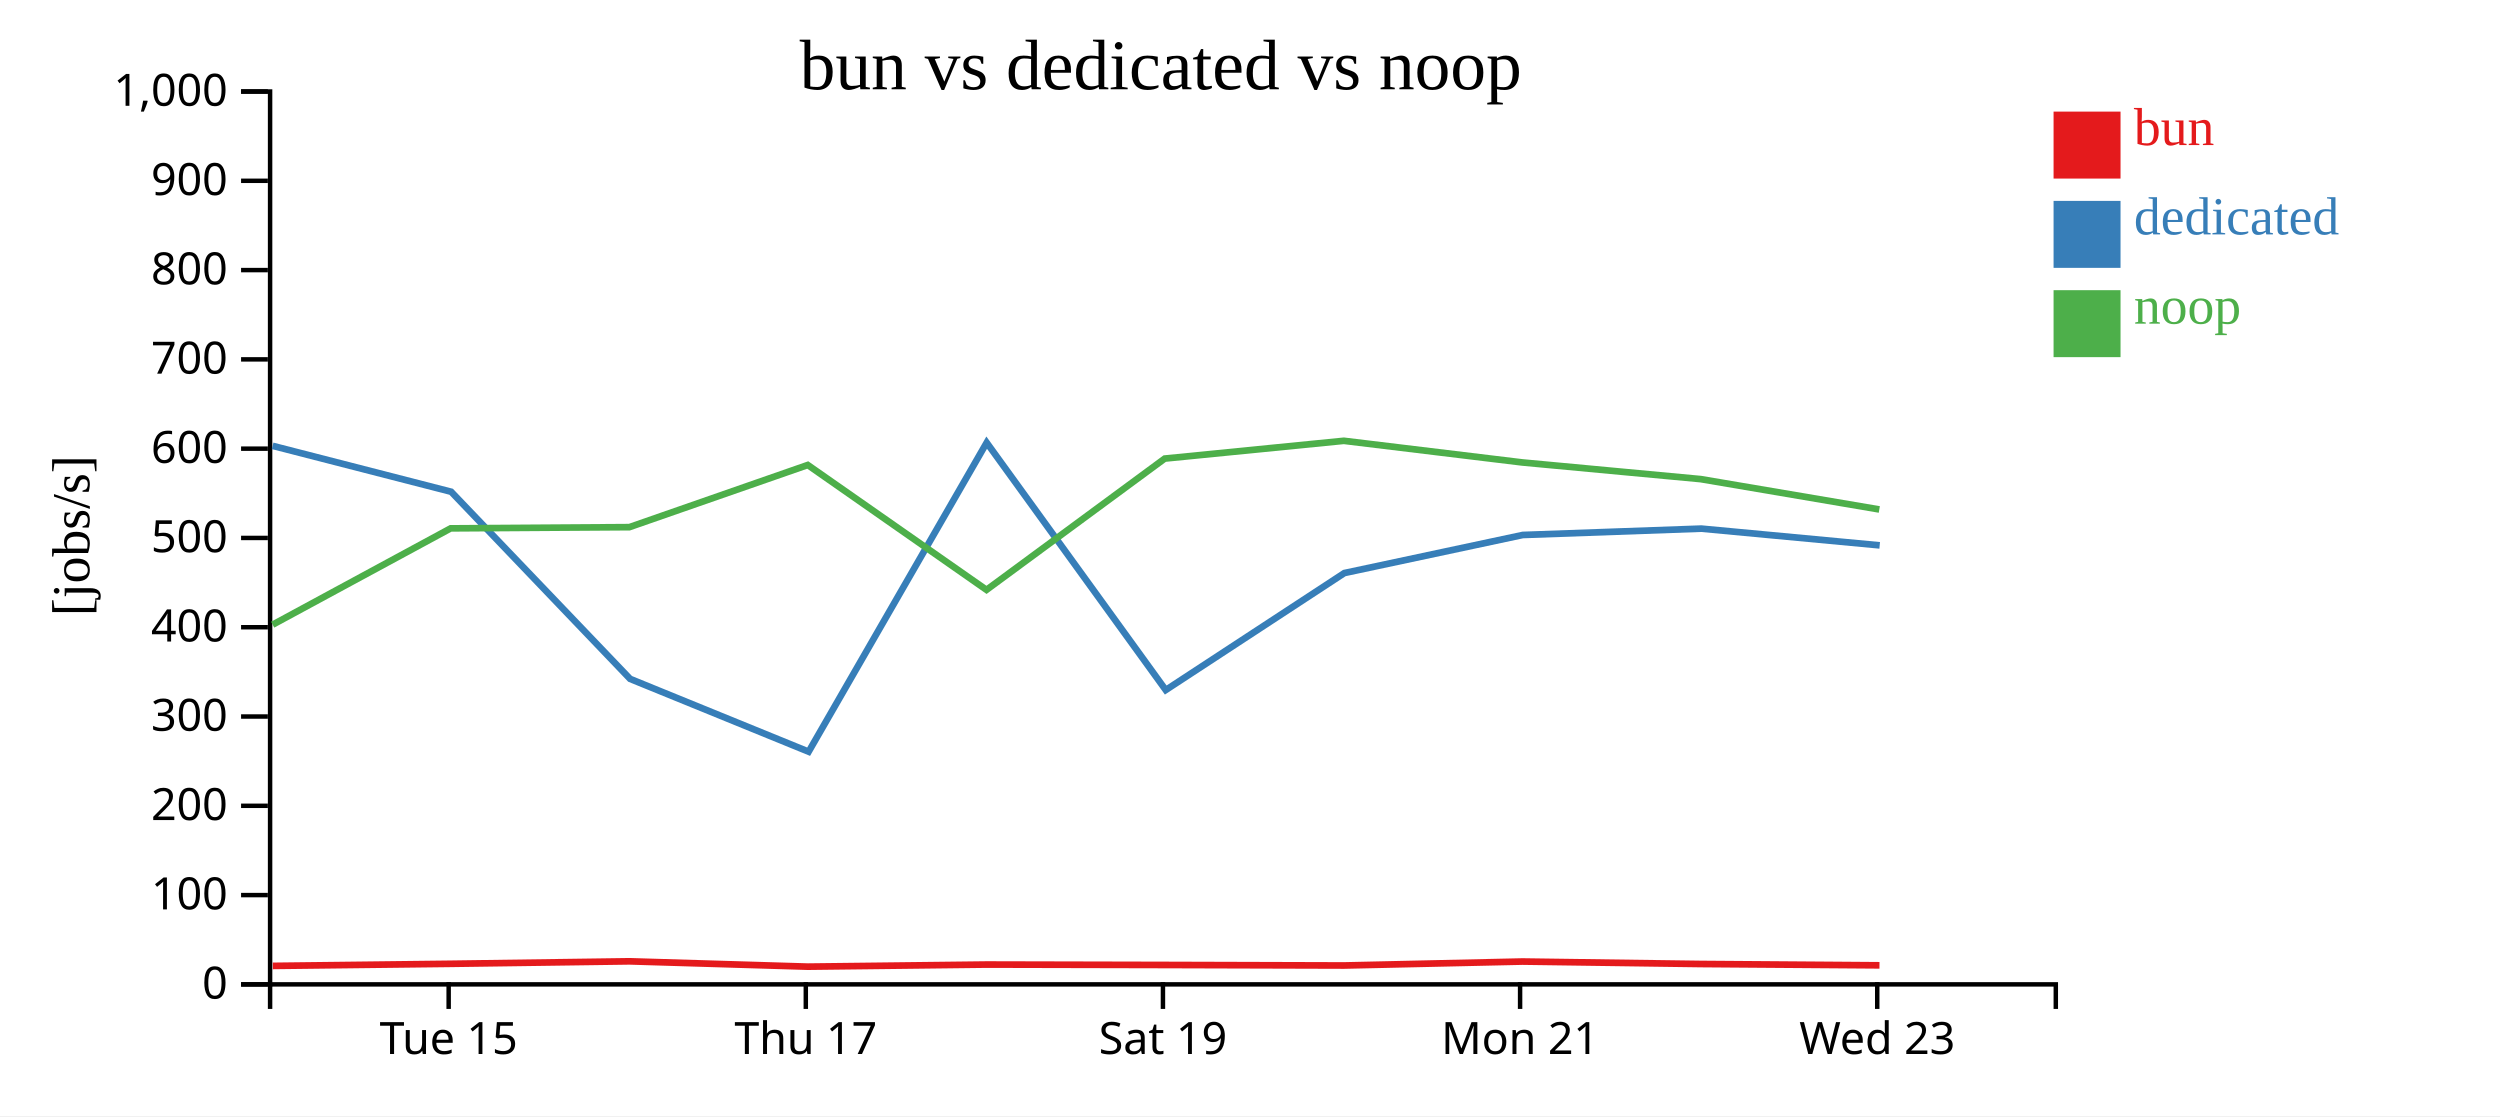
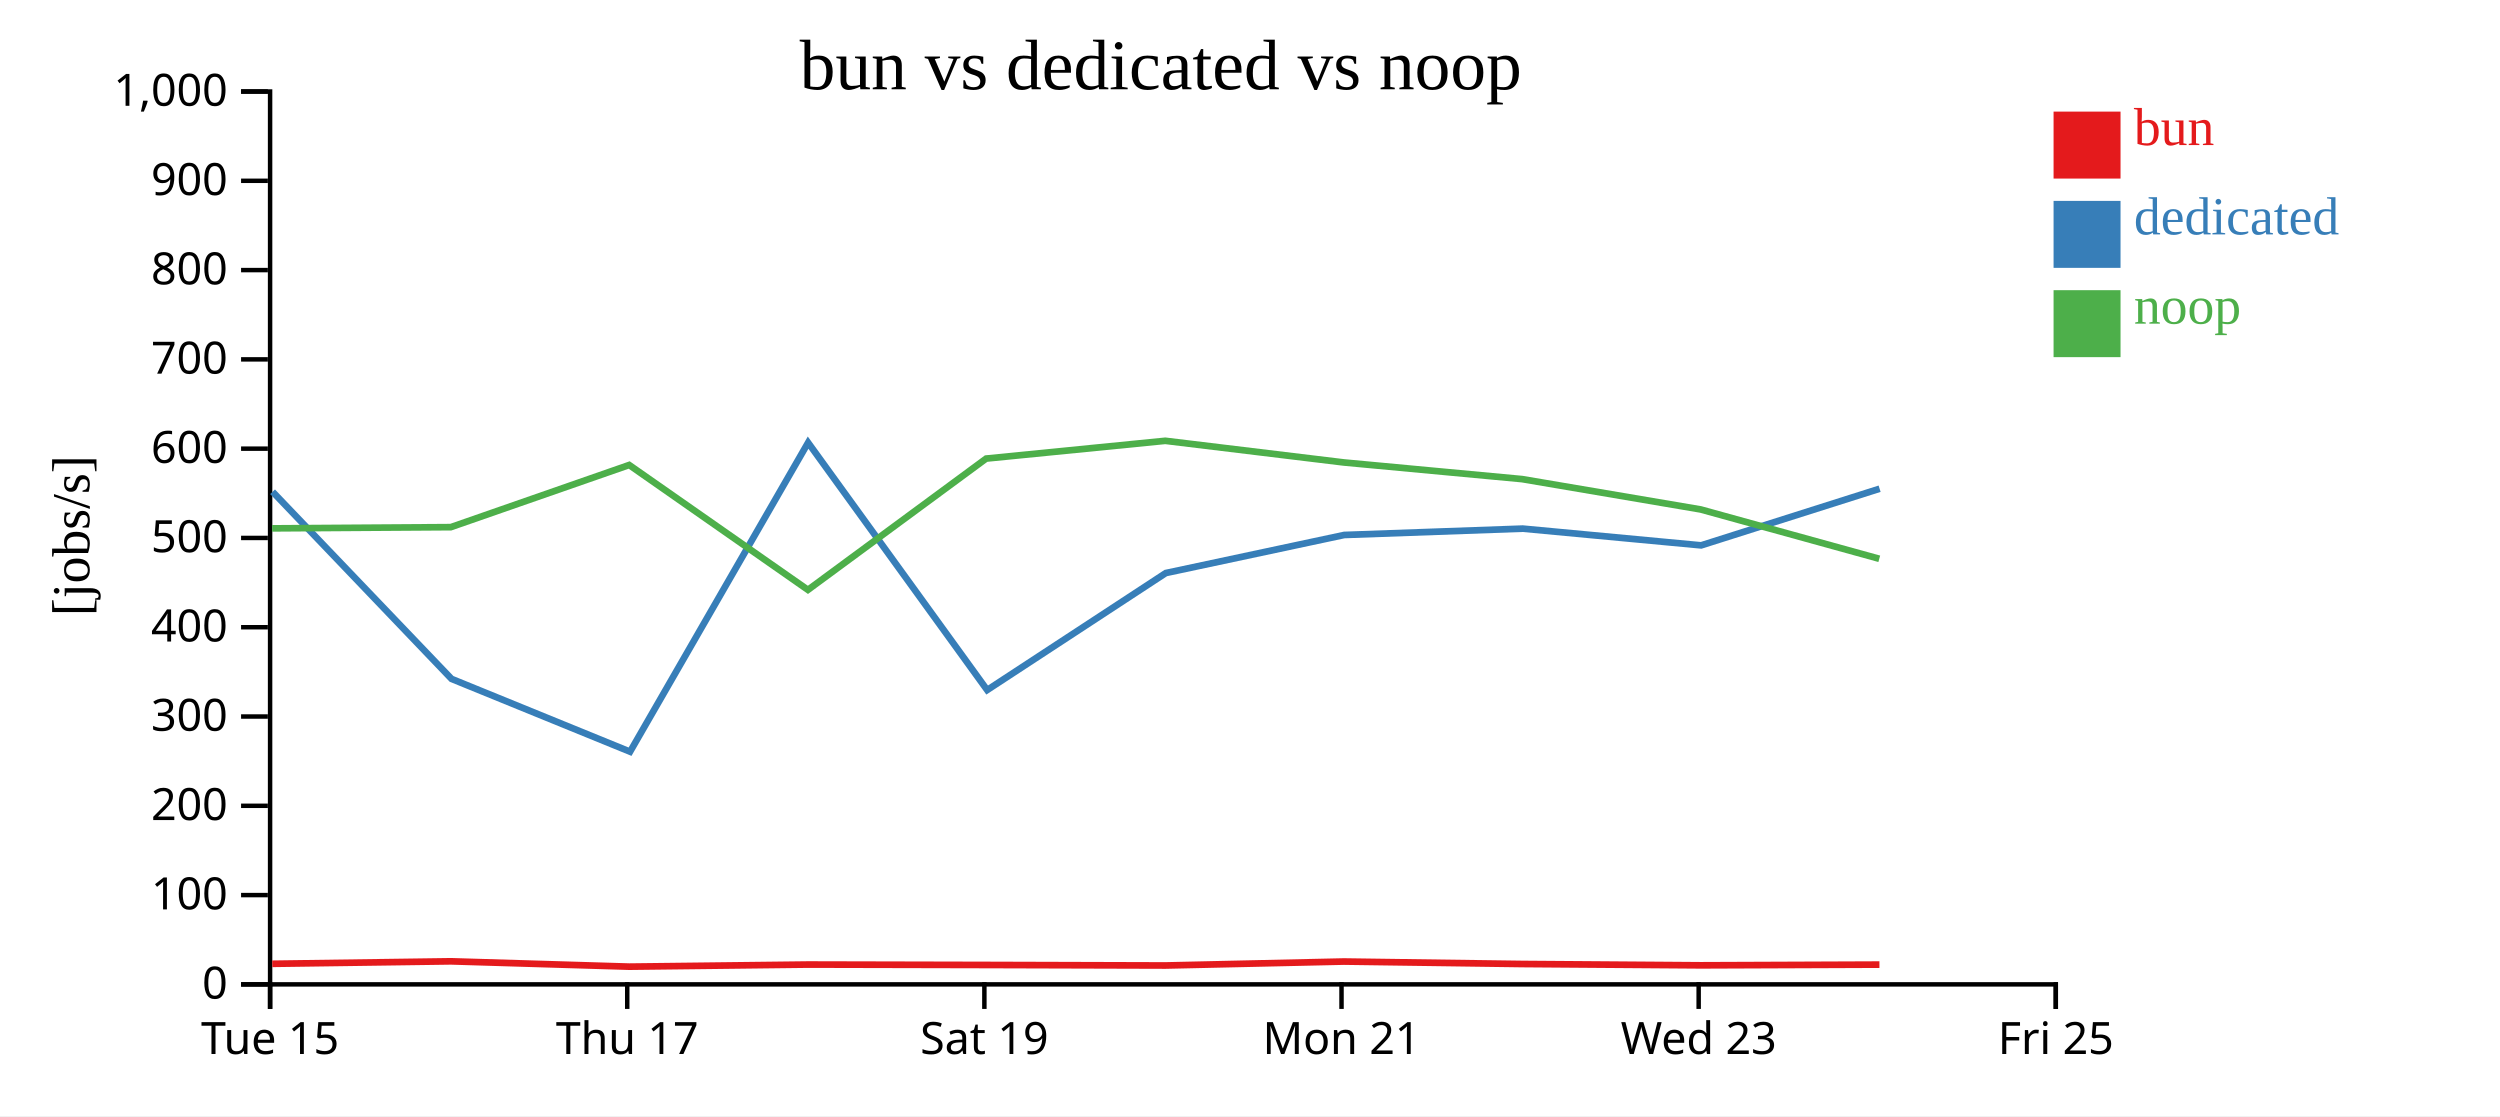
<svg xmlns="http://www.w3.org/2000/svg" width="560" height="250">
  <rect width="100%" height="100%" fill="white" />
  <g transform="translate(60,20)">
    <g transform="translate(0,200)" fill="none" font-size="10" font-family="sans-serif" text-anchor="middle">
      <path class="domain" stroke="currentColor" d="M0.5,6V0.5H400.5V6" />
-       <g class="tick" opacity="1" transform="translate(40.5,0)">
+       <g class="tick" opacity="1" transform="translate(0.5,0)">
        <line stroke="currentColor" y2="6" />
        <text fill="currentColor" y="9" dy="0.71em">Tue 15</text>
      </g>
-       <g class="tick" opacity="1" transform="translate(120.5,0)">
+       <g class="tick" opacity="1" transform="translate(80.5,0)">
        <line stroke="currentColor" y2="6" />
        <text fill="currentColor" y="9" dy="0.71em">Thu 17</text>
      </g>
-       <g class="tick" opacity="1" transform="translate(200.5,0)">
+       <g class="tick" opacity="1" transform="translate(160.5,0)">
        <line stroke="currentColor" y2="6" />
        <text fill="currentColor" y="9" dy="0.71em">Sat 19</text>
      </g>
-       <g class="tick" opacity="1" transform="translate(280.5,0)">
+       <g class="tick" opacity="1" transform="translate(240.5,0)">
        <line stroke="currentColor" y2="6" />
        <text fill="currentColor" y="9" dy="0.71em">Mon 21</text>
      </g>
-       <g class="tick" opacity="1" transform="translate(360.5,0)">
+       <g class="tick" opacity="1" transform="translate(320.5,0)">
        <line stroke="currentColor" y2="6" />
        <text fill="currentColor" y="9" dy="0.71em">Wed 23</text>
+       </g>
+       <g class="tick" opacity="1" transform="translate(400.5,0)">
+         <line stroke="currentColor" y2="6" />
+         <text fill="currentColor" y="9" dy="0.71em">Fri 25</text>
      </g>
    </g>
    <g fill="none" font-size="10" font-family="sans-serif" text-anchor="end">
      <path class="domain" stroke="currentColor" d="M-6,200.5H0.5V0.5H-6" />
      <g class="tick" opacity="1" transform="translate(0,200.5)">
        <line stroke="currentColor" x2="-6" />
        <text fill="currentColor" x="-9" dy="0.32em">0</text>
      </g>
      <g class="tick" opacity="1" transform="translate(0,180.5)">
        <line stroke="currentColor" x2="-6" />
        <text fill="currentColor" x="-9" dy="0.32em">100</text>
      </g>
      <g class="tick" opacity="1" transform="translate(0,160.5)">
        <line stroke="currentColor" x2="-6" />
        <text fill="currentColor" x="-9" dy="0.32em">200</text>
      </g>
      <g class="tick" opacity="1" transform="translate(0,140.5)">
        <line stroke="currentColor" x2="-6" />
        <text fill="currentColor" x="-9" dy="0.32em">300</text>
      </g>
      <g class="tick" opacity="1" transform="translate(0,120.5)">
        <line stroke="currentColor" x2="-6" />
        <text fill="currentColor" x="-9" dy="0.32em">400</text>
      </g>
      <g class="tick" opacity="1" transform="translate(0,100.5)">
        <line stroke="currentColor" x2="-6" />
        <text fill="currentColor" x="-9" dy="0.32em">500</text>
      </g>
      <g class="tick" opacity="1" transform="translate(0,80.5)">
        <line stroke="currentColor" x2="-6" />
        <text fill="currentColor" x="-9" dy="0.32em">600</text>
      </g>
      <g class="tick" opacity="1" transform="translate(0,60.5)">
        <line stroke="currentColor" x2="-6" />
        <text fill="currentColor" x="-9" dy="0.32em">700</text>
      </g>
      <g class="tick" opacity="1" transform="translate(0,40.5)">
        <line stroke="currentColor" x2="-6" />
        <text fill="currentColor" x="-9" dy="0.32em">800</text>
      </g>
      <g class="tick" opacity="1" transform="translate(0,20.5)">
        <line stroke="currentColor" x2="-6" />
        <text fill="currentColor" x="-9" dy="0.32em">900</text>
      </g>
      <g class="tick" opacity="1" transform="translate(0,0.5)">
        <line stroke="currentColor" x2="-6" />
        <text fill="currentColor" x="-9" dy="0.32em">1,000</text>
      </g>
    </g>
    <text text-anchor="middle" style="font-size: 12px" transform="rotate(-90)" y="-40" x="-100">[jobs/s]</text>
    <text text-anchor="middle" style="font-size: 16px" y="0" x="200">bun vs dedicated vs noop</text>
-     <path class="line" fill="none" stroke="#e41a1c" stroke-width="1.5" d="M1.114,196.361L40.983,195.892L81.01,195.336L120.97,196.531L161.014,196.061L200.933,196.153L241.059,196.271L281.035,195.386L320.998,195.937L361.001,196.233" />
-     <path class="line" fill="none" stroke="#377eb8" stroke-width="1.5" d="M1.065,79.87L41.056,90.153L81.142,132.069L121.133,148.38L161.015,79.153L201.124,134.566L241.141,108.361L281.095,99.835L321.086,98.412L361.052,102.161" />
-     <path class="line" fill="none" stroke="#4daf4a" stroke-width="1.5" d="M1.078,119.926L40.95,98.349L80.979,98.083L120.936,84.158L160.977,112.127L200.9,82.723L241.023,78.741L281.002,83.589L320.965,87.323L360.965,94.12" />
+     <path class="line" fill="none" stroke="#e41a1c" stroke-width="1.5" d="M0.983,195.892L41.01,195.336L80.97,196.531L121.014,196.061L160.933,196.153L201.059,196.271L241.035,195.386L280.998,195.937L321.001,196.233L360.991,196.074" />
+     <path class="line" fill="none" stroke="#377eb8" stroke-width="1.5" d="M1.056,90.153L41.142,132.069L81.133,148.38L121.015,79.153L161.124,134.566L201.141,108.361L241.095,99.835L281.086,98.412L321.052,102.161L361.032,89.475" />
+     <path class="line" fill="none" stroke="#4daf4a" stroke-width="1.5" d="M0.95,98.349L40.979,98.083L80.936,84.158L120.977,112.127L160.9,82.723L201.023,78.741L241.002,83.589L280.965,87.323L320.965,94.12L360.956,105.17" />
    <rect class="dot" x="400" y="5" width="15" height="15" style="fill: #e41a1c;" />
    <rect class="dot" x="400" y="25" width="15" height="15" style="fill: #377eb8;" />
    <rect class="dot" x="400" y="45" width="15" height="15" style="fill: #4daf4a;" />
    <text class="label" x="418" y="12.5" style="fill: #e41a1c; alignment-baseline: middle;" text-anchor="left">bun</text>
    <text class="label" x="418" y="32.5" style="fill: #377eb8; alignment-baseline: middle;" text-anchor="left">dedicated</text>
    <text class="label" x="418" y="52.5" style="fill: #4daf4a; alignment-baseline: middle;" text-anchor="left">noop</text>
  </g>
</svg>
